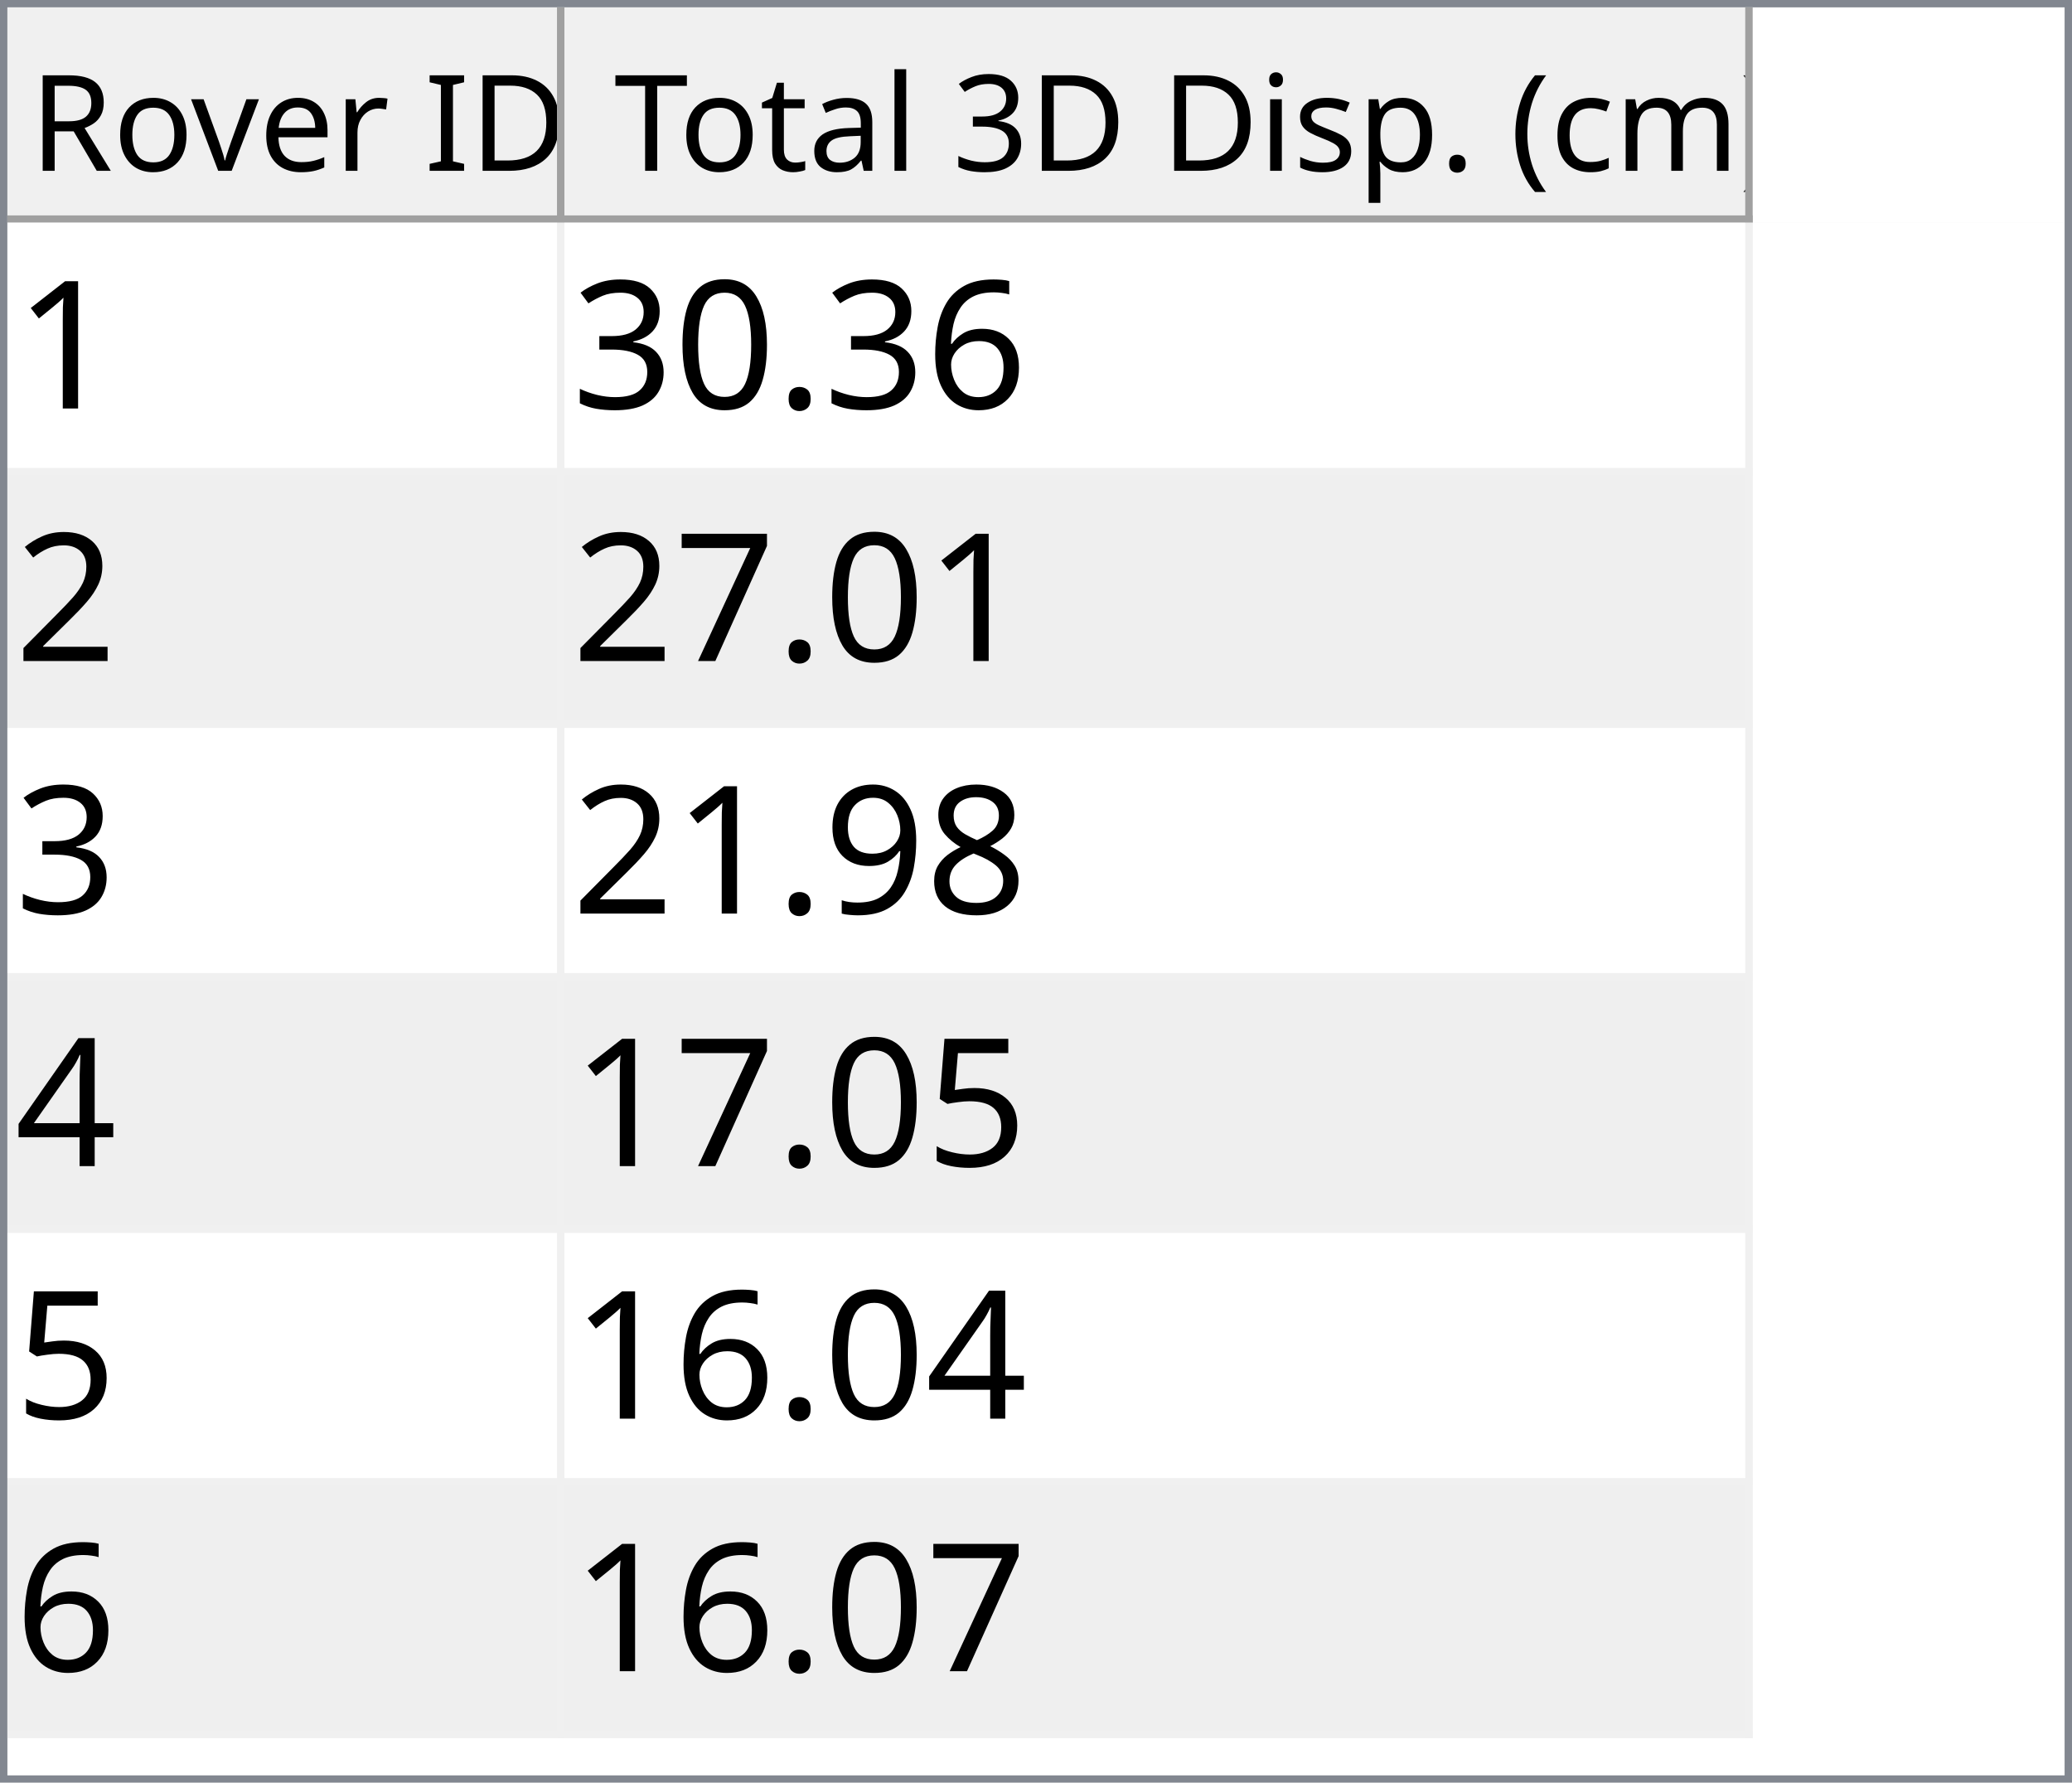
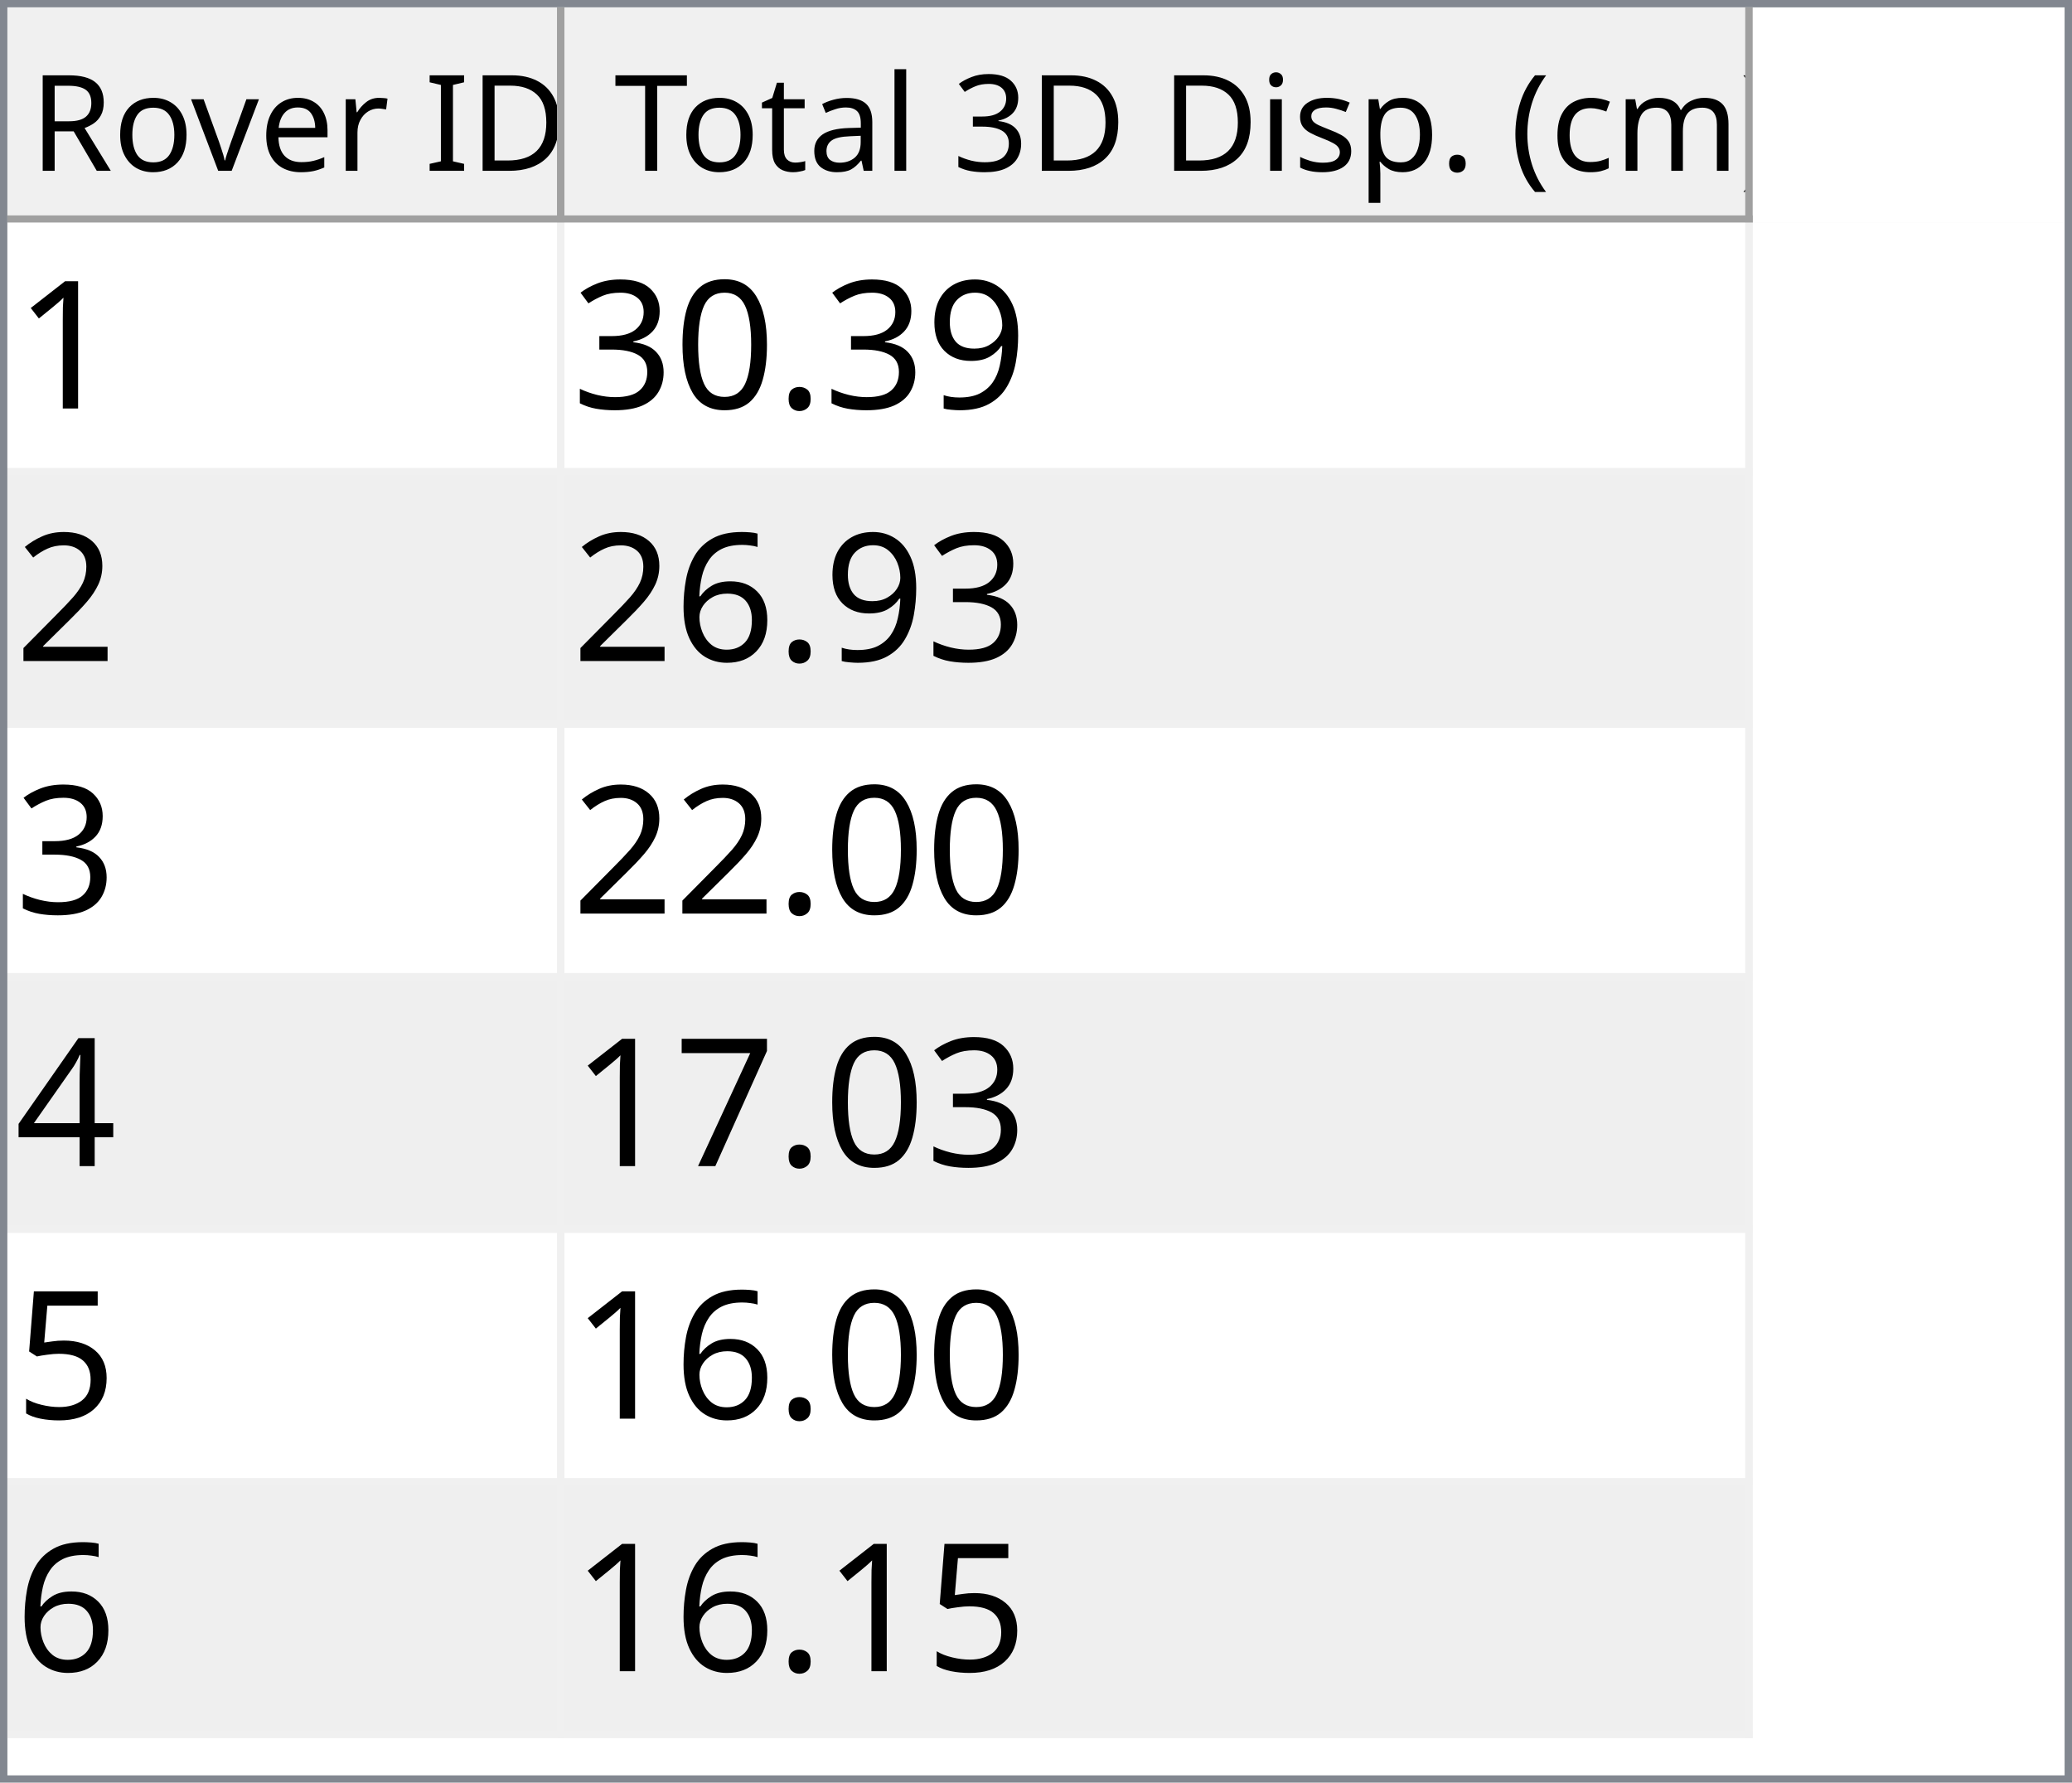
<svg xmlns="http://www.w3.org/2000/svg" style="fill-opacity:1; color-rendering:auto; color-interpolation:auto; text-rendering:auto; stroke:black; stroke-linecap:square; stroke-miterlimit:10; shape-rendering:auto; stroke-opacity:1; fill:black; stroke-dasharray:none; font-weight:normal; stroke-width:1; font-family:'Dialog'; font-style:normal; stroke-linejoin:miter; font-size:12px; stroke-dashoffset:0; image-rendering:auto;" width="279" height="240">
  <defs id="genericDefs" />
  <g>
    <defs id="defs1">
      <clipPath clipPathUnits="userSpaceOnUse" id="clipPath1">
        <path d="M0 0 L279 0 L279 240 L0 240 L0 0 Z" />
      </clipPath>
      <clipPath clipPathUnits="userSpaceOnUse" id="clipPath2">
        <path d="M0 0 L0 240 L279 240 L279 0 Z" />
      </clipPath>
      <clipPath clipPathUnits="userSpaceOnUse" id="clipPath3">
        <path d="M0 0 L0 29 L277 29 L277 0 Z" />
      </clipPath>
      <clipPath clipPathUnits="userSpaceOnUse" id="clipPath4">
        <path d="M0 0 L0 29 L75 29 L75 0 Z" />
      </clipPath>
      <clipPath clipPathUnits="userSpaceOnUse" id="clipPath5">
        <path d="M1 1 L1 28 L74 28 L74 1 Z" />
      </clipPath>
      <clipPath clipPathUnits="userSpaceOnUse" id="clipPath6">
        <path d="M0 0 L0 27 L73 27 L73 0 Z" />
      </clipPath>
      <clipPath clipPathUnits="userSpaceOnUse" id="clipPath7">
        <path d="M-0.5 -0.5 L-0.5 28.5 L74.5 28.5 L74.5 -0.5 Z" />
      </clipPath>
      <clipPath clipPathUnits="userSpaceOnUse" id="clipPath8">
        <path d="M0 0 L0 29 L160 29 L160 0 Z" />
      </clipPath>
      <clipPath clipPathUnits="userSpaceOnUse" id="clipPath9">
        <path d="M1 1 L1 28 L159 28 L159 1 Z" />
      </clipPath>
      <clipPath clipPathUnits="userSpaceOnUse" id="clipPath10">
        <path d="M0 0 L0 27 L158 27 L158 0 Z" />
      </clipPath>
      <clipPath clipPathUnits="userSpaceOnUse" id="clipPath11">
        <path d="M-0.5 -0.5 L-0.5 28.5 L159.5 28.5 L159.5 -0.5 Z" />
      </clipPath>
      <clipPath clipPathUnits="userSpaceOnUse" id="clipPath12">
        <path d="M0 0 L0 209 L277 209 L277 0 Z" />
      </clipPath>
      <clipPath clipPathUnits="userSpaceOnUse" id="clipPath13">
        <path d="M0 0 L0 204 L235 204 L235 0 Z" />
      </clipPath>
      <clipPath clipPathUnits="userSpaceOnUse" id="clipPath14">
        <path d="M-0.5 -0.5 L-0.5 203.5 L234.5 203.5 L234.5 -0.5 Z" />
      </clipPath>
      <clipPath clipPathUnits="userSpaceOnUse" id="clipPath15">
        <path d="M0 0 L0 33 L74 33 L74 0 Z" />
      </clipPath>
      <clipPath clipPathUnits="userSpaceOnUse" id="clipPath16">
        <path d="M0 0 L0 33 L159 33 L159 0 Z" />
      </clipPath>
      <font horiz-adv-x="64.551" id="font1">
        <font-face ascent="107.91" descent="25.098" units-per-em="100" style="font-style:normal; font-family:Segoe UI; font-weight:normal;" />
        <missing-glyph horiz-adv-x="64.551" d="M8.109 0 L8.109 68.266 L56.453 68.266 L56.453 0 L8.109 0 ZM15.328 7.234 L49.219 7.234 L49.219 61.031 L15.328 61.031 L15.328 7.234 Z" />
        <glyph unicode="D" horiz-adv-x="70.117" d="M9.188 0 L9.188 70.016 L28.516 70.016 Q65.531 70.016 65.531 35.891 Q65.531 19.672 55.25 9.836 Q44.969 0 27.734 0 L9.188 0 ZM17.391 62.594 L17.391 7.422 L27.828 7.422 Q41.609 7.422 49.273 14.797 Q56.938 22.172 56.938 35.688 Q56.938 62.594 28.328 62.594 L17.391 62.594 Z" />
        <glyph unicode="I" horiz-adv-x="26.611" d="M17.391 0 L9.188 0 L9.188 70.016 L17.391 70.016 L17.391 0 Z" />
        <glyph unicode=" " horiz-adv-x="27.393" d="" />
        <glyph unicode="r" horiz-adv-x="34.766" d="M34.188 41.891 Q32.078 43.5 28.125 43.5 Q23 43.5 19.555 38.672 Q16.109 33.844 16.109 25.484 L16.109 0 L8.109 0 L8.109 50 L16.109 50 L16.109 39.703 L16.312 39.703 Q18.016 44.969 21.531 47.922 Q25.047 50.875 29.391 50.875 Q32.516 50.875 34.188 50.203 L34.188 41.891 Z" />
        <glyph unicode="e" horiz-adv-x="52.295" d="M48.297 23 L12.984 23 Q13.188 14.656 17.484 10.109 Q21.781 5.562 29.297 5.562 Q37.75 5.562 44.828 11.141 L44.828 3.609 Q38.234 -1.172 27.391 -1.172 Q16.797 -1.172 10.742 5.641 Q4.688 12.453 4.688 24.812 Q4.688 36.469 11.305 43.82 Q17.922 51.172 27.734 51.172 Q37.547 51.172 42.922 44.828 Q48.297 38.484 48.297 27.203 L48.297 23 ZM40.094 29.781 Q40.047 36.719 36.75 40.578 Q33.453 44.438 27.594 44.438 Q21.922 44.438 17.969 40.383 Q14.016 36.328 13.094 29.781 L40.094 29.781 Z" />
        <glyph unicode="v" horiz-adv-x="47.9" d="M47.406 50 L27.484 0 L19.625 0 L0.688 50 L9.469 50 L22.172 13.672 Q23.578 9.672 23.922 6.688 L24.125 6.688 Q24.609 10.453 25.688 13.484 L38.969 50 L47.406 50 Z" />
        <glyph unicode="o" horiz-adv-x="58.594" d="M29 -1.172 Q17.922 -1.172 11.305 5.836 Q4.688 12.844 4.688 24.422 Q4.688 37.016 11.57 44.094 Q18.453 51.172 30.172 51.172 Q41.359 51.172 47.633 44.289 Q53.906 37.406 53.906 25.203 Q53.906 13.234 47.141 6.031 Q40.375 -1.172 29 -1.172 ZM29.594 44.438 Q21.875 44.438 17.383 39.188 Q12.891 33.938 12.891 24.703 Q12.891 15.828 17.43 10.695 Q21.969 5.562 29.594 5.562 Q37.359 5.562 41.531 10.594 Q45.703 15.625 45.703 24.906 Q45.703 34.281 41.531 39.359 Q37.359 44.438 29.594 44.438 Z" />
        <glyph unicode="R" horiz-adv-x="59.814" d="M59.375 0 L49.609 0 L37.891 19.625 Q36.281 22.359 34.766 24.289 Q33.25 26.219 31.664 27.438 Q30.078 28.656 28.25 29.219 Q26.422 29.781 24.125 29.781 L17.391 29.781 L17.391 0 L9.188 0 L9.188 70.016 L30.078 70.016 Q34.672 70.016 38.555 68.867 Q42.438 67.719 45.289 65.375 Q48.141 63.031 49.758 59.547 Q51.375 56.062 51.375 51.375 Q51.375 47.703 50.273 44.656 Q49.172 41.609 47.148 39.211 Q45.125 36.812 42.266 35.133 Q39.406 33.453 35.844 32.516 L35.844 32.328 Q37.594 31.547 38.891 30.547 Q40.188 29.547 41.359 28.18 Q42.531 26.812 43.68 25.078 Q44.828 23.344 46.234 21.047 L59.375 0 ZM17.391 62.594 L17.391 37.203 L28.516 37.203 Q31.594 37.203 34.203 38.133 Q36.812 39.062 38.719 40.797 Q40.625 42.531 41.703 45.047 Q42.781 47.562 42.781 50.688 Q42.781 56.297 39.141 59.445 Q35.5 62.594 28.609 62.594 L17.391 62.594 Z" />
        <glyph unicode=")" horiz-adv-x="30.176" d="M8.297 -15.922 L1.172 -15.922 Q16.406 2.344 16.406 26.812 Q16.406 51.469 1.078 70.016 L8.297 70.016 Q23.531 52.156 23.531 26.703 Q23.531 1.375 8.297 -15.922 Z" />
        <glyph unicode="m" horiz-adv-x="86.133" d="M79.109 0 L71.094 0 L71.094 28.719 Q71.094 37.016 68.531 40.727 Q65.969 44.438 59.906 44.438 Q54.781 44.438 51.195 39.75 Q47.609 35.062 47.609 28.516 L47.609 0 L39.594 0 L39.594 29.688 Q39.594 44.438 28.219 44.438 Q22.953 44.438 19.531 40.016 Q16.109 35.594 16.109 28.516 L16.109 0 L8.109 0 L8.109 50 L16.109 50 L16.109 42.094 L16.312 42.094 Q21.625 51.172 31.844 51.172 Q36.969 51.172 40.773 48.312 Q44.578 45.453 46 40.828 Q51.562 51.172 62.594 51.172 Q79.109 51.172 79.109 30.812 L79.109 0 Z" />
        <glyph unicode="c" horiz-adv-x="46.191" d="M42.188 2.297 Q36.422 -1.172 28.516 -1.172 Q17.828 -1.172 11.258 5.789 Q4.688 12.75 4.688 23.828 Q4.688 36.188 11.766 43.68 Q18.844 51.172 30.672 51.172 Q37.25 51.172 42.281 48.734 L42.281 40.531 Q36.719 44.438 30.375 44.438 Q22.703 44.438 17.797 38.945 Q12.891 33.453 12.891 24.516 Q12.891 15.719 17.508 10.641 Q22.125 5.562 29.891 5.562 Q36.422 5.562 42.188 9.906 L42.188 2.297 Z" />
        <glyph unicode="(" horiz-adv-x="30.176" d="M29.109 -15.922 L21.969 -15.922 Q6.844 1.375 6.844 26.703 Q6.844 52.156 21.969 70.016 L29.203 70.016 Q13.875 51.469 13.875 26.812 Q13.875 2.344 29.109 -15.922 Z" />
        <glyph unicode="." horiz-adv-x="21.68" d="M10.891 -1.078 Q8.641 -1.078 7.055 0.539 Q5.469 2.156 5.469 4.391 Q5.469 6.641 7.055 8.273 Q8.641 9.906 10.891 9.906 Q13.188 9.906 14.797 8.273 Q16.406 6.641 16.406 4.391 Q16.406 2.156 14.797 0.539 Q13.188 -1.078 10.891 -1.078 Z" />
        <glyph unicode="p" horiz-adv-x="58.789" d="M16.312 7.234 L16.109 7.234 L16.109 -23 L8.109 -23 L8.109 50 L16.109 50 L16.109 41.219 L16.312 41.219 Q22.219 51.172 33.594 51.172 Q43.266 51.172 48.688 44.461 Q54.109 37.75 54.109 26.469 Q54.109 13.922 48 6.375 Q41.891 -1.172 31.297 -1.172 Q21.578 -1.172 16.312 7.234 ZM16.109 27.391 L16.109 20.406 Q16.109 14.203 20.141 9.883 Q24.172 5.562 30.375 5.562 Q37.641 5.562 41.773 11.133 Q45.906 16.703 45.906 26.609 Q45.906 34.969 42.047 39.703 Q38.188 44.438 31.594 44.438 Q24.609 44.438 20.359 39.578 Q16.109 34.719 16.109 27.391 Z" />
        <glyph unicode="s" horiz-adv-x="42.432" d="M5.078 1.812 L5.078 10.406 Q11.625 5.562 19.484 5.562 Q30.031 5.562 30.031 12.594 Q30.031 14.594 29.125 15.992 Q28.219 17.391 26.68 18.461 Q25.141 19.531 23.07 20.383 Q21 21.234 18.609 22.172 Q15.281 23.484 12.766 24.828 Q10.25 26.172 8.57 27.859 Q6.891 29.547 6.031 31.695 Q5.172 33.844 5.172 36.719 Q5.172 40.234 6.789 42.945 Q8.406 45.656 11.086 47.484 Q13.766 49.312 17.211 50.242 Q20.656 51.172 24.312 51.172 Q30.812 51.172 35.938 48.922 L35.938 40.828 Q30.422 44.438 23.25 44.438 Q21 44.438 19.195 43.922 Q17.391 43.406 16.094 42.477 Q14.797 41.547 14.086 40.258 Q13.375 38.969 13.375 37.406 Q13.375 35.453 14.086 34.133 Q14.797 32.812 16.164 31.789 Q17.531 30.766 19.484 29.938 Q21.438 29.109 23.922 28.125 Q27.25 26.859 29.883 25.516 Q32.516 24.172 34.375 22.484 Q36.234 20.797 37.234 18.602 Q38.234 16.406 38.234 13.375 Q38.234 9.672 36.602 6.938 Q34.969 4.203 32.234 2.398 Q29.5 0.594 25.93 -0.289 Q22.359 -1.172 18.453 -1.172 Q10.75 -1.172 5.078 1.812 Z" />
        <glyph unicode="i" horiz-adv-x="24.219" d="M12.203 62.703 Q10.062 62.703 8.547 64.164 Q7.031 65.625 7.031 67.875 Q7.031 70.125 8.547 71.609 Q10.062 73.094 12.203 73.094 Q14.406 73.094 15.945 71.609 Q17.484 70.125 17.484 67.875 Q17.484 65.719 15.945 64.211 Q14.406 62.703 12.203 62.703 ZM16.109 0 L8.109 0 L8.109 50 L16.109 50 L16.109 0 Z" />
        <glyph unicode="3" horiz-adv-x="53.906" d="M46.531 19.828 Q46.531 15.094 44.75 11.211 Q42.969 7.328 39.719 4.57 Q36.469 1.812 31.93 0.297 Q27.391 -1.219 21.922 -1.219 Q11.922 -1.219 6 2.594 L6 11.188 Q13.094 5.609 22.219 5.609 Q25.875 5.609 28.828 6.539 Q31.781 7.469 33.906 9.227 Q36.031 10.984 37.18 13.477 Q38.328 15.969 38.328 19.094 Q38.328 32.812 18.797 32.812 L12.984 32.812 L12.984 39.594 L18.5 39.594 Q35.797 39.594 35.797 52.484 Q35.797 64.406 22.609 64.406 Q15.188 64.406 8.688 59.422 L8.688 67.188 Q15.375 71.188 24.609 71.188 Q29 71.188 32.57 69.969 Q36.141 68.75 38.68 66.555 Q41.219 64.359 42.609 61.281 Q44 58.203 44 54.5 Q44 40.672 30.031 36.719 L30.031 36.531 Q33.594 36.141 36.625 34.797 Q39.656 33.453 41.852 31.305 Q44.047 29.156 45.289 26.25 Q46.531 23.344 46.531 19.828 Z" />
        <glyph unicode="l" horiz-adv-x="24.219" d="M16.109 0 L8.109 0 L8.109 74.031 L16.109 74.031 L16.109 0 Z" />
        <glyph unicode="a" horiz-adv-x="50.879" d="M43.891 0 L35.891 0 L35.891 7.812 L35.688 7.812 Q30.469 -1.172 20.312 -1.172 Q12.844 -1.172 8.617 2.781 Q4.391 6.734 4.391 13.281 Q4.391 27.297 20.906 29.594 L35.891 31.688 Q35.891 44.438 25.594 44.438 Q16.547 44.438 9.281 38.281 L9.281 46.484 Q16.656 51.172 26.266 51.172 Q43.891 51.172 43.891 32.516 L43.891 0 ZM35.891 25.297 L23.828 23.641 Q18.266 22.859 15.43 20.875 Q12.594 18.891 12.594 13.875 Q12.594 10.203 15.211 7.883 Q17.828 5.562 22.172 5.562 Q28.125 5.562 32.008 9.742 Q35.891 13.922 35.891 20.312 L35.891 25.297 Z" />
        <glyph unicode="t" horiz-adv-x="33.887" d="M31.297 0.484 Q28.469 -1.078 23.828 -1.078 Q10.688 -1.078 10.688 13.578 L10.688 43.172 L2.094 43.172 L2.094 50 L10.688 50 L10.688 62.203 L18.703 64.797 L18.703 50 L31.297 50 L31.297 43.172 L18.703 43.172 L18.703 14.984 Q18.703 9.969 20.414 7.82 Q22.125 5.672 26.078 5.672 Q29.109 5.672 31.297 7.328 L31.297 0.484 Z" />
        <glyph unicode="T" horiz-adv-x="52.393" d="M50.594 62.594 L30.375 62.594 L30.375 0 L22.172 0 L22.172 62.594 L2 62.594 L2 70.016 L50.594 70.016 L50.594 62.594 Z" />
      </font>
      <font horiz-adv-x="75.0" id="font2">
        <font-face ascent="100.537" descent="21.973" units-per-em="100" style="font-style:normal; font-family:sans-serif; font-weight:normal;" />
        <missing-glyph horiz-adv-x="75.0" d="M12.5 0 L12.5 62.5 L62.5 62.5 L62.5 0 L12.5 0 ZM14.062 1.562 L60.938 1.562 L60.938 60.938 L14.062 60.938 L14.062 1.562 Z" />
        <glyph unicode="1" horiz-adv-x="55.615" d="M37.25 0 L28.469 0 L28.469 56 Q25.297 52.984 20.141 49.953 Q14.984 46.922 10.891 45.406 L10.891 53.906 Q18.266 57.375 23.781 62.305 Q29.297 67.234 31.594 71.875 L37.25 71.875 L37.25 0 Z" />
-         <glyph unicode="6" horiz-adv-x="55.615" d="M49.75 54.047 L41.016 53.375 Q39.844 58.547 37.703 60.891 Q34.125 64.656 28.906 64.656 Q24.703 64.656 21.531 62.312 Q17.391 59.281 14.992 53.469 Q12.594 47.656 12.5 36.922 Q15.672 41.75 20.266 44.094 Q24.859 46.438 29.891 46.438 Q38.672 46.438 44.852 39.969 Q51.031 33.5 51.031 23.25 Q51.031 16.5 48.125 10.719 Q45.219 4.938 40.141 1.859 Q35.062 -1.219 28.609 -1.219 Q17.625 -1.219 10.695 6.859 Q3.766 14.938 3.766 33.5 Q3.766 54.25 11.422 63.672 Q18.109 71.875 29.438 71.875 Q37.891 71.875 43.289 67.141 Q48.688 62.406 49.75 54.047 ZM13.875 23.188 Q13.875 18.656 15.797 14.508 Q17.719 10.359 21.188 8.18 Q24.656 6 28.469 6 Q34.031 6 38.039 10.492 Q42.047 14.984 42.047 22.703 Q42.047 30.125 38.086 34.398 Q34.125 38.672 28.125 38.672 Q22.172 38.672 18.023 34.398 Q13.875 30.125 13.875 23.188 Z" />
+         <glyph unicode="9" horiz-adv-x="55.615" d="M5.469 16.547 L13.922 17.328 Q14.984 11.375 18.016 8.688 Q21.047 6 25.781 6 Q29.828 6 32.883 7.859 Q35.938 9.719 37.891 12.82 Q39.844 15.922 41.164 21.195 Q42.484 26.469 42.484 31.938 Q42.484 32.516 42.438 33.688 Q39.797 29.5 35.234 26.883 Q30.672 24.266 25.344 24.266 Q16.453 24.266 10.305 30.711 Q4.156 37.156 4.156 47.703 Q4.156 58.594 10.578 65.234 Q17 71.875 26.656 71.875 Q33.641 71.875 39.43 68.117 Q45.219 64.359 48.219 57.398 Q51.219 50.438 51.219 37.25 Q51.219 23.531 48.242 15.406 Q45.266 7.281 39.383 3.031 Q33.5 -1.219 25.594 -1.219 Q17.188 -1.219 11.867 3.445 Q6.547 8.109 5.469 16.547 ZM41.453 48.141 Q41.453 55.719 37.43 60.156 Q33.406 64.594 27.734 64.594 Q21.875 64.594 17.531 59.812 Q13.188 55.031 13.188 47.406 Q13.188 40.578 17.312 36.305 Q21.438 32.031 27.484 32.031 Q33.594 32.031 37.523 36.305 Q41.453 40.578 41.453 48.141 Z" />
        <glyph unicode="." horiz-adv-x="27.783" d="M9.078 0 L9.078 10.016 L19.094 10.016 L19.094 0 L9.078 0 Z" />
        <glyph unicode="0" horiz-adv-x="55.615" d="M4.156 35.297 Q4.156 48 6.766 55.742 Q9.375 63.484 14.523 67.68 Q19.672 71.875 27.484 71.875 Q33.25 71.875 37.594 69.555 Q41.938 67.234 44.773 62.867 Q47.609 58.5 49.219 52.227 Q50.828 45.953 50.828 35.297 Q50.828 22.703 48.242 14.969 Q45.656 7.234 40.508 3.008 Q35.359 -1.219 27.484 -1.219 Q17.141 -1.219 11.234 6.203 Q4.156 15.141 4.156 35.297 ZM13.188 35.297 Q13.188 17.672 17.312 11.836 Q21.438 6 27.484 6 Q33.547 6 37.672 11.859 Q41.797 17.719 41.797 35.297 Q41.797 52.984 37.672 58.789 Q33.547 64.594 27.391 64.594 Q21.344 64.594 17.719 59.469 Q13.188 52.938 13.188 35.297 Z" />
        <glyph unicode="3" horiz-adv-x="55.615" d="M4.203 18.891 L12.984 20.062 Q14.5 12.594 18.141 9.297 Q21.781 6 27 6 Q33.203 6 37.477 10.297 Q41.75 14.594 41.75 20.953 Q41.75 27 37.797 30.93 Q33.844 34.859 27.734 34.859 Q25.25 34.859 21.531 33.891 L22.516 41.609 Q23.391 41.5 23.922 41.5 Q29.547 41.5 34.039 44.43 Q38.531 47.359 38.531 53.469 Q38.531 58.297 35.258 61.477 Q31.984 64.656 26.812 64.656 Q21.688 64.656 18.266 61.43 Q14.844 58.203 13.875 51.766 L5.078 53.328 Q6.688 62.156 12.398 67.016 Q18.109 71.875 26.609 71.875 Q32.469 71.875 37.398 69.359 Q42.328 66.844 44.945 62.5 Q47.562 58.156 47.562 53.266 Q47.562 48.641 45.07 44.828 Q42.578 41.016 37.703 38.766 Q44.047 37.312 47.562 32.695 Q51.078 28.078 51.078 21.141 Q51.078 11.766 44.242 5.25 Q37.406 -1.266 26.953 -1.266 Q17.531 -1.266 11.305 4.352 Q5.078 9.969 4.203 18.891 Z" />
        <glyph unicode="2" horiz-adv-x="55.615" d="M50.344 8.453 L50.344 0 L3.031 0 Q2.938 3.172 4.047 6.109 Q5.859 10.938 9.836 15.625 Q13.812 20.312 21.344 26.469 Q33.016 36.031 37.117 41.625 Q41.219 47.219 41.219 52.203 Q41.219 57.422 37.477 61.008 Q33.734 64.594 27.734 64.594 Q21.391 64.594 17.578 60.789 Q13.766 56.984 13.719 50.25 L4.688 51.172 Q5.609 61.281 11.664 66.578 Q17.719 71.875 27.938 71.875 Q38.234 71.875 44.242 66.164 Q50.25 60.453 50.25 52 Q50.25 47.703 48.492 43.555 Q46.734 39.406 42.656 34.812 Q38.578 30.219 29.109 22.219 Q21.188 15.578 18.945 13.211 Q16.703 10.844 15.234 8.453 L50.344 8.453 Z" />
+         <glyph unicode="6" horiz-adv-x="55.615" d="M49.75 54.047 L41.016 53.375 Q39.844 58.547 37.703 60.891 Q34.125 64.656 28.906 64.656 Q24.703 64.656 21.531 62.312 Q17.391 59.281 14.992 53.469 Q12.594 47.656 12.5 36.922 Q15.672 41.75 20.266 44.094 Q24.859 46.438 29.891 46.438 Q38.672 46.438 44.852 39.969 Q51.031 33.5 51.031 23.25 Q51.031 16.5 48.125 10.719 Q45.219 4.938 40.141 1.859 Q35.062 -1.219 28.609 -1.219 Q17.625 -1.219 10.695 6.859 Q3.766 14.938 3.766 33.5 Q3.766 54.25 11.422 63.672 Q18.109 71.875 29.438 71.875 Q37.891 71.875 43.289 67.141 Q48.688 62.406 49.75 54.047 ZM13.875 23.188 Q13.875 18.656 15.797 14.508 Q17.719 10.359 21.188 8.18 Q24.656 6 28.469 6 Q34.031 6 38.039 10.492 Q42.047 14.984 42.047 22.703 Q42.047 30.125 38.086 34.398 Q34.125 38.672 28.125 38.672 Q22.172 38.672 18.023 34.398 Q13.875 30.125 13.875 23.188 Z" />
+         <glyph unicode="4" horiz-adv-x="55.615" d="M32.328 0 L32.328 17.141 L1.266 17.141 L1.266 25.203 L33.938 71.578 L41.109 71.578 L41.109 25.203 L50.781 25.203 L50.781 17.141 L41.109 17.141 L41.109 0 L32.328 0 ZM32.328 25.203 L32.328 57.469 L9.906 25.203 L32.328 25.203 Z" />
        <glyph unicode="7" horiz-adv-x="55.615" d="M4.734 62.203 L4.734 70.656 L51.078 70.656 L51.078 63.812 Q44.234 56.547 37.523 44.484 Q30.812 32.422 27.156 19.672 Q24.516 10.688 23.781 0 L14.75 0 Q14.891 8.453 18.062 20.414 Q21.234 32.375 27.172 43.484 Q33.109 54.594 39.797 62.203 L4.734 62.203 Z" />
-         <glyph unicode="8" horiz-adv-x="55.615" d="M17.672 38.812 Q12.203 40.828 9.57 44.539 Q6.938 48.25 6.938 53.422 Q6.938 61.234 12.555 66.555 Q18.172 71.875 27.484 71.875 Q36.859 71.875 42.578 66.43 Q48.297 60.984 48.297 53.172 Q48.297 48.188 45.68 44.508 Q43.062 40.828 37.75 38.812 Q44.344 36.672 47.781 31.883 Q51.219 27.094 51.219 20.453 Q51.219 11.281 44.727 5.031 Q38.234 -1.219 27.641 -1.219 Q17.047 -1.219 10.547 5.055 Q4.047 11.328 4.047 20.703 Q4.047 27.688 7.594 32.398 Q11.141 37.109 17.672 38.812 ZM15.922 53.719 Q15.922 48.641 19.195 45.414 Q22.469 42.188 27.688 42.188 Q32.766 42.188 36.016 45.383 Q39.266 48.578 39.266 53.219 Q39.266 58.062 35.914 61.359 Q32.562 64.656 27.594 64.656 Q22.562 64.656 19.242 61.43 Q15.922 58.203 15.922 53.719 ZM13.094 20.656 Q13.094 16.891 14.875 13.375 Q16.656 9.859 20.172 7.93 Q23.688 6 27.734 6 Q34.031 6 38.133 10.055 Q42.234 14.109 42.234 20.359 Q42.234 26.703 38.016 30.859 Q33.797 35.016 27.438 35.016 Q21.234 35.016 17.164 30.914 Q13.094 26.812 13.094 20.656 Z" />
-         <glyph unicode="9" horiz-adv-x="55.615" d="M5.469 16.547 L13.922 17.328 Q14.984 11.375 18.016 8.688 Q21.047 6 25.781 6 Q29.828 6 32.883 7.859 Q35.938 9.719 37.891 12.82 Q39.844 15.922 41.164 21.195 Q42.484 26.469 42.484 31.938 Q42.484 32.516 42.438 33.688 Q39.797 29.5 35.234 26.883 Q30.672 24.266 25.344 24.266 Q16.453 24.266 10.305 30.711 Q4.156 37.156 4.156 47.703 Q4.156 58.594 10.578 65.234 Q17 71.875 26.656 71.875 Q33.641 71.875 39.43 68.117 Q45.219 64.359 48.219 57.398 Q51.219 50.438 51.219 37.25 Q51.219 23.531 48.242 15.406 Q45.266 7.281 39.383 3.031 Q33.5 -1.219 25.594 -1.219 Q17.188 -1.219 11.867 3.445 Q6.547 8.109 5.469 16.547 ZM41.453 48.141 Q41.453 55.719 37.43 60.156 Q33.406 64.594 27.734 64.594 Q21.875 64.594 17.531 59.812 Q13.188 55.031 13.188 47.406 Q13.188 40.578 17.312 36.305 Q21.438 32.031 27.484 32.031 Q33.594 32.031 37.523 36.305 Q41.453 40.578 41.453 48.141 Z" />
-         <glyph unicode="4" horiz-adv-x="55.615" d="M32.328 0 L32.328 17.141 L1.266 17.141 L1.266 25.203 L33.938 71.578 L41.109 71.578 L41.109 25.203 L50.781 25.203 L50.781 17.141 L41.109 17.141 L41.109 0 L32.328 0 ZM32.328 25.203 L32.328 57.469 L9.906 25.203 L32.328 25.203 Z" />
        <glyph unicode="5" horiz-adv-x="55.615" d="M4.156 18.75 L13.375 19.531 Q14.406 12.797 18.141 9.398 Q21.875 6 27.156 6 Q33.5 6 37.891 10.789 Q42.281 15.578 42.281 23.484 Q42.281 31 38.062 35.352 Q33.844 39.703 27 39.703 Q22.75 39.703 19.336 37.773 Q15.922 35.844 13.969 32.766 L5.719 33.844 L12.641 70.609 L48.25 70.609 L48.25 62.203 L19.672 62.203 L15.828 42.969 Q22.266 47.469 29.344 47.469 Q38.719 47.469 45.164 40.969 Q51.609 34.469 51.609 24.266 Q51.609 14.547 45.953 7.469 Q39.062 -1.219 27.156 -1.219 Q17.391 -1.219 11.211 4.25 Q5.031 9.719 4.156 18.75 Z" />
      </font>
    </defs>
    <g style="fill:white; stroke:white;">
      <rect x="0" y="0" width="279" style="clip-path:url(#clipPath1); stroke:none;" height="240" />
    </g>
    <g style="fill:white; text-rendering:optimizeSpeed; color-rendering:optimizeSpeed; image-rendering:optimizeSpeed; shape-rendering:crispEdges; stroke:white; color-interpolation:sRGB;">
      <rect x="0" width="279" height="240" y="0" style="stroke:none;" />
      <path style="stroke:none;" d="M0 240 L279 240 L279 0 L0 0 Z" />
    </g>
    <g style="fill:rgb(240,240,240); font-size:18px; font-family:'Segoe UI'; stroke:rgb(240,240,240);">
      <rect x="0" y="0" width="279" style="clip-path:url(#clipPath2); stroke:none;" height="240" />
    </g>
    <g style="fill:rgb(130,135,144); font-size:18px; font-family:'Segoe UI'; stroke:rgb(130,135,144);">
      <path d="M0 0 L279 0 L279 240 L0 240 L0 0 ZM1 1 L278 1 L278 239 L1 239 L1 1 Z" style="fill-rule:evenodd; clip-path:url(#clipPath2); stroke:none;" />
    </g>
    <g style="fill:white; font-size:18px; font-family:'Segoe UI'; stroke:white;" transform="translate(1,1)">
      <rect x="0" y="0" width="277" style="clip-path:url(#clipPath3); stroke:none;" height="29" />
    </g>
    <g style="fill:rgb(240,240,240); font-size:18px; font-family:'Segoe UI'; stroke:rgb(240,240,240);" transform="translate(1,1)">
      <rect x="0" y="0" width="75" style="clip-path:url(#clipPath4); stroke:none;" height="29" />
    </g>
    <g style="font-family:'Segoe UI'; font-size:18px;" transform="translate(2,2)">
      <text x="2" xml:space="preserve" y="21" style="clip-path:url(#clipPath6); stroke:none;">Rover ID</text>
    </g>
    <g transform="translate(1.5,1.5)" style="fill:rgb(160,160,160); font-size:18px; font-family:'Segoe UI'; stroke:rgb(160,160,160); stroke-linejoin:bevel;">
      <line x1="74" x2="74" y1="0" style="fill:none; clip-path:url(#clipPath7);" y2="28" />
    </g>
    <g transform="matrix(1,0,0,1,1,1) translate(0.5,0.5)" style="fill:rgb(160,160,160); font-size:18px; font-family:'Segoe UI'; stroke:rgb(160,160,160); stroke-linejoin:bevel;">
      <line x1="0" x2="74" y1="28" style="fill:none; clip-path:url(#clipPath7);" y2="28" />
    </g>
    <g style="fill:rgb(240,240,240); font-size:18px; font-family:'Segoe UI'; stroke:rgb(240,240,240);" transform="translate(76,1)">
      <rect x="0" y="0" width="160" style="clip-path:url(#clipPath8); stroke:none;" height="29" />
    </g>
    <g style="font-family:'Segoe UI'; font-size:18px;" transform="translate(77,2)">
      <text x="1" xml:space="preserve" y="21" style="clip-path:url(#clipPath10); stroke:none;"> Total 3D Disp. (cm)</text>
    </g>
    <g transform="translate(76.5,1.5)" style="fill:rgb(160,160,160); font-size:18px; font-family:'Segoe UI'; stroke:rgb(160,160,160); stroke-linejoin:bevel;">
      <line x1="159" x2="159" y1="0" style="fill:none; clip-path:url(#clipPath11);" y2="28" />
    </g>
    <g transform="matrix(1,0,0,1,76,1) translate(0.5,0.5)" style="fill:rgb(160,160,160); font-size:18px; font-family:'Segoe UI'; stroke:rgb(160,160,160); stroke-linejoin:bevel;">
      <line x1="0" x2="159" y1="28" style="fill:none; clip-path:url(#clipPath11);" y2="28" />
    </g>
    <g style="fill:white; font-size:18px; font-family:'Segoe UI'; stroke:white;" transform="translate(1,30)">
      <rect x="0" y="0" width="277" style="clip-path:url(#clipPath12); stroke:none;" height="209" />
    </g>
    <g style="fill:rgb(240,240,240); font-size:24px; font-family:sans-serif; stroke:rgb(240,240,240);" transform="translate(1,30)">
      <rect x="0" y="0" width="235" style="clip-path:url(#clipPath13); stroke:none;" height="204" />
      <line transform="translate(0.5,0.5)" x1="0" x2="234" y1="33" style="clip-path:url(#clipPath14); fill:none; stroke-linejoin:bevel;" y2="33" />
    </g>
    <g transform="matrix(1,0,0,1,1,30) translate(0.5,0.5)" style="fill:rgb(240,240,240); font-size:24px; font-family:sans-serif; stroke:rgb(240,240,240); stroke-linejoin:bevel;">
      <line x1="0" x2="234" y1="67" style="fill:none; clip-path:url(#clipPath14);" y2="67" />
    </g>
    <g transform="matrix(1,0,0,1,1,30) translate(0.5,0.5)" style="fill:rgb(240,240,240); font-size:24px; font-family:sans-serif; stroke:rgb(240,240,240); stroke-linejoin:bevel;">
      <line x1="0" x2="234" y1="101" style="fill:none; clip-path:url(#clipPath14);" y2="101" />
    </g>
    <g transform="matrix(1,0,0,1,1,30) translate(0.5,0.5)" style="fill:rgb(240,240,240); font-size:24px; font-family:sans-serif; stroke:rgb(240,240,240); stroke-linejoin:bevel;">
      <line x1="0" x2="234" y1="135" style="fill:none; clip-path:url(#clipPath14);" y2="135" />
    </g>
    <g transform="matrix(1,0,0,1,1,30) translate(0.5,0.5)" style="fill:rgb(240,240,240); font-size:24px; font-family:sans-serif; stroke:rgb(240,240,240); stroke-linejoin:bevel;">
      <line x1="0" x2="234" y1="169" style="fill:none; clip-path:url(#clipPath14);" y2="169" />
    </g>
    <g transform="matrix(1,0,0,1,1,30) translate(0.5,0.5)" style="fill:rgb(240,240,240); font-size:24px; font-family:sans-serif; stroke:rgb(240,240,240); stroke-linejoin:bevel;">
      <line x1="0" x2="234" y1="203" style="fill:none; clip-path:url(#clipPath14);" y2="203" />
    </g>
    <g transform="matrix(1,0,0,1,1,30) translate(0.5,0.5)" style="fill:rgb(240,240,240); font-size:24px; font-family:sans-serif; stroke:rgb(240,240,240); stroke-linejoin:bevel;">
      <line x1="74" x2="74" y1="0" style="fill:none; clip-path:url(#clipPath14);" y2="203" />
    </g>
    <g transform="matrix(1,0,0,1,1,30) translate(0.5,0.5)" style="fill:rgb(240,240,240); font-size:24px; font-family:sans-serif; stroke:rgb(240,240,240); stroke-linejoin:bevel;">
      <line x1="234" x2="234" y1="0" style="fill:none; clip-path:url(#clipPath14);" y2="203" />
    </g>
    <g style="fill:white; font-size:24px; font-family:sans-serif; stroke:white;" transform="matrix(1,0,0,1,1,30)">
      <rect x="0" y="0" width="74" style="clip-path:url(#clipPath15); stroke:none;" height="33" />
      <text x="1" y="25" style="fill:black; clip-path:url(#clipPath15); stroke:none;" xml:space="preserve">1</text>
    </g>
    <g style="fill:white; font-size:24px; font-family:sans-serif; stroke:white;" transform="matrix(1,0,0,1,1,30) translate(75,0)">
      <rect x="0" y="0" width="159" style="clip-path:url(#clipPath16); stroke:none;" height="33" />
-       <text x="1" y="25" style="fill:black; clip-path:url(#clipPath16); stroke:none;" xml:space="preserve">30.36</text>
+       <text x="1" y="25" style="fill:black; clip-path:url(#clipPath16); stroke:none;" xml:space="preserve">30.39</text>
    </g>
    <g style="fill:rgb(239,239,239); font-size:24px; font-family:sans-serif; stroke:rgb(239,239,239);" transform="matrix(1,0,0,1,1,30) translate(0,34)">
      <rect x="0" y="0" width="74" style="clip-path:url(#clipPath15); stroke:none;" height="33" />
      <text x="1" y="25" style="fill:black; clip-path:url(#clipPath15); stroke:none;" xml:space="preserve">2</text>
    </g>
    <g style="fill:rgb(239,239,239); font-size:24px; font-family:sans-serif; stroke:rgb(239,239,239);" transform="matrix(1,0,0,1,1,30) translate(75,34)">
      <rect x="0" y="0" width="159" style="clip-path:url(#clipPath16); stroke:none;" height="33" />
-       <text x="1" y="25" style="fill:black; clip-path:url(#clipPath16); stroke:none;" xml:space="preserve">27.01</text>
+       <text x="1" y="25" style="fill:black; clip-path:url(#clipPath16); stroke:none;" xml:space="preserve">26.93</text>
    </g>
    <g style="fill:white; font-size:24px; font-family:sans-serif; stroke:white;" transform="matrix(1,0,0,1,1,30) translate(0,68)">
      <rect x="0" y="0" width="74" style="clip-path:url(#clipPath15); stroke:none;" height="33" />
      <text x="1" y="25" style="fill:black; clip-path:url(#clipPath15); stroke:none;" xml:space="preserve">3</text>
    </g>
    <g style="fill:white; font-size:24px; font-family:sans-serif; stroke:white;" transform="matrix(1,0,0,1,1,30) translate(75,68)">
      <rect x="0" y="0" width="159" style="clip-path:url(#clipPath16); stroke:none;" height="33" />
-       <text x="1" y="25" style="fill:black; clip-path:url(#clipPath16); stroke:none;" xml:space="preserve">21.98</text>
+       <text x="1" y="25" style="fill:black; clip-path:url(#clipPath16); stroke:none;" xml:space="preserve">22.00</text>
    </g>
    <g style="fill:rgb(239,239,239); font-size:24px; font-family:sans-serif; stroke:rgb(239,239,239);" transform="matrix(1,0,0,1,1,30) translate(0,102)">
      <rect x="0" y="0" width="74" style="clip-path:url(#clipPath15); stroke:none;" height="33" />
      <text x="1" y="25" style="fill:black; clip-path:url(#clipPath15); stroke:none;" xml:space="preserve">4</text>
    </g>
    <g style="fill:rgb(239,239,239); font-size:24px; font-family:sans-serif; stroke:rgb(239,239,239);" transform="matrix(1,0,0,1,1,30) translate(75,102)">
      <rect x="0" y="0" width="159" style="clip-path:url(#clipPath16); stroke:none;" height="33" />
-       <text x="1" y="25" style="fill:black; clip-path:url(#clipPath16); stroke:none;" xml:space="preserve">17.05</text>
+       <text x="1" y="25" style="fill:black; clip-path:url(#clipPath16); stroke:none;" xml:space="preserve">17.03</text>
    </g>
    <g style="fill:white; font-size:24px; font-family:sans-serif; stroke:white;" transform="matrix(1,0,0,1,1,30) translate(0,136)">
      <rect x="0" y="0" width="74" style="clip-path:url(#clipPath15); stroke:none;" height="33" />
      <text x="1" y="25" style="fill:black; clip-path:url(#clipPath15); stroke:none;" xml:space="preserve">5</text>
    </g>
    <g style="fill:white; font-size:24px; font-family:sans-serif; stroke:white;" transform="matrix(1,0,0,1,1,30) translate(75,136)">
      <rect x="0" y="0" width="159" style="clip-path:url(#clipPath16); stroke:none;" height="33" />
-       <text x="1" y="25" style="fill:black; clip-path:url(#clipPath16); stroke:none;" xml:space="preserve">16.04</text>
+       <text x="1" y="25" style="fill:black; clip-path:url(#clipPath16); stroke:none;" xml:space="preserve">16.00</text>
    </g>
    <g style="fill:rgb(239,239,239); font-size:24px; font-family:sans-serif; stroke:rgb(239,239,239);" transform="matrix(1,0,0,1,1,30) translate(0,170)">
      <rect x="0" y="0" width="74" style="clip-path:url(#clipPath15); stroke:none;" height="33" />
      <text x="1" y="25" style="fill:black; clip-path:url(#clipPath15); stroke:none;" xml:space="preserve">6</text>
    </g>
    <g style="fill:rgb(239,239,239); font-size:24px; font-family:sans-serif; stroke:rgb(239,239,239);" transform="matrix(1,0,0,1,1,30) translate(75,170)">
      <rect x="0" y="0" width="159" style="clip-path:url(#clipPath16); stroke:none;" height="33" />
-       <text x="1" y="25" style="fill:black; clip-path:url(#clipPath16); stroke:none;" xml:space="preserve">16.07</text>
+       <text x="1" y="25" style="fill:black; clip-path:url(#clipPath16); stroke:none;" xml:space="preserve">16.15</text>
    </g>
  </g>
</svg>
